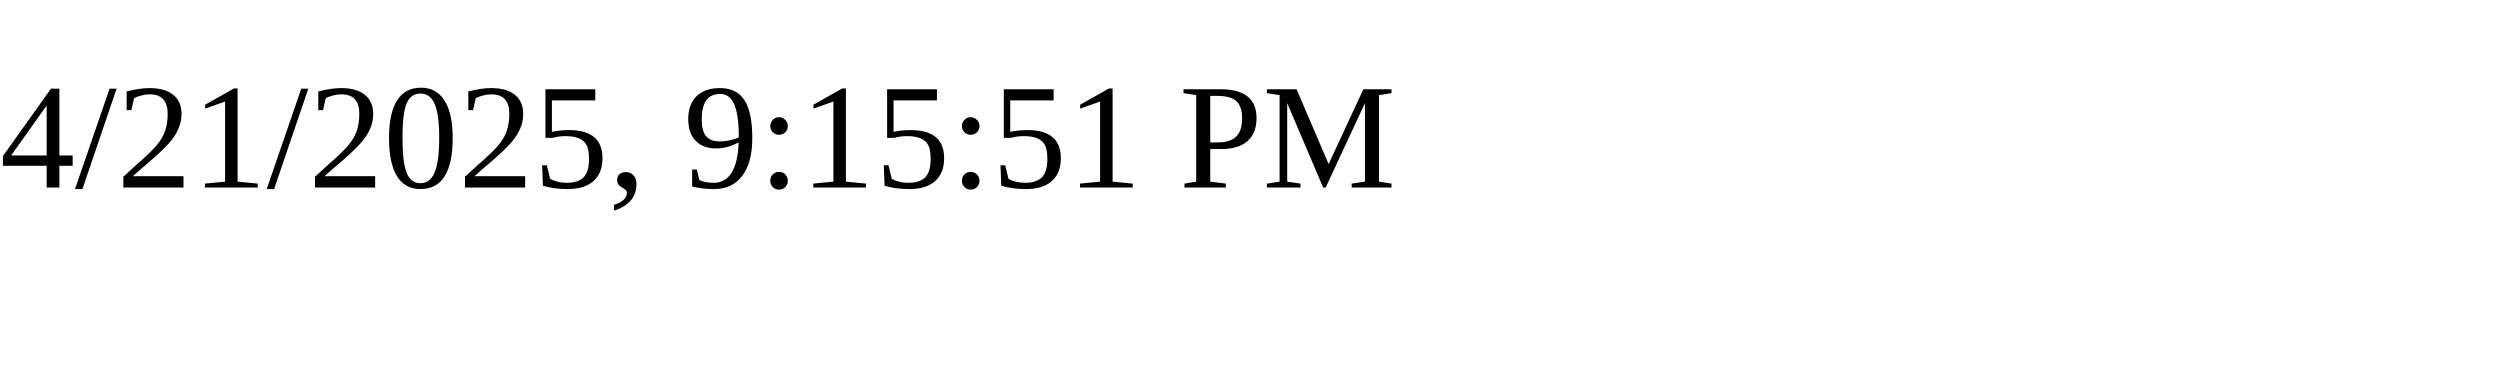
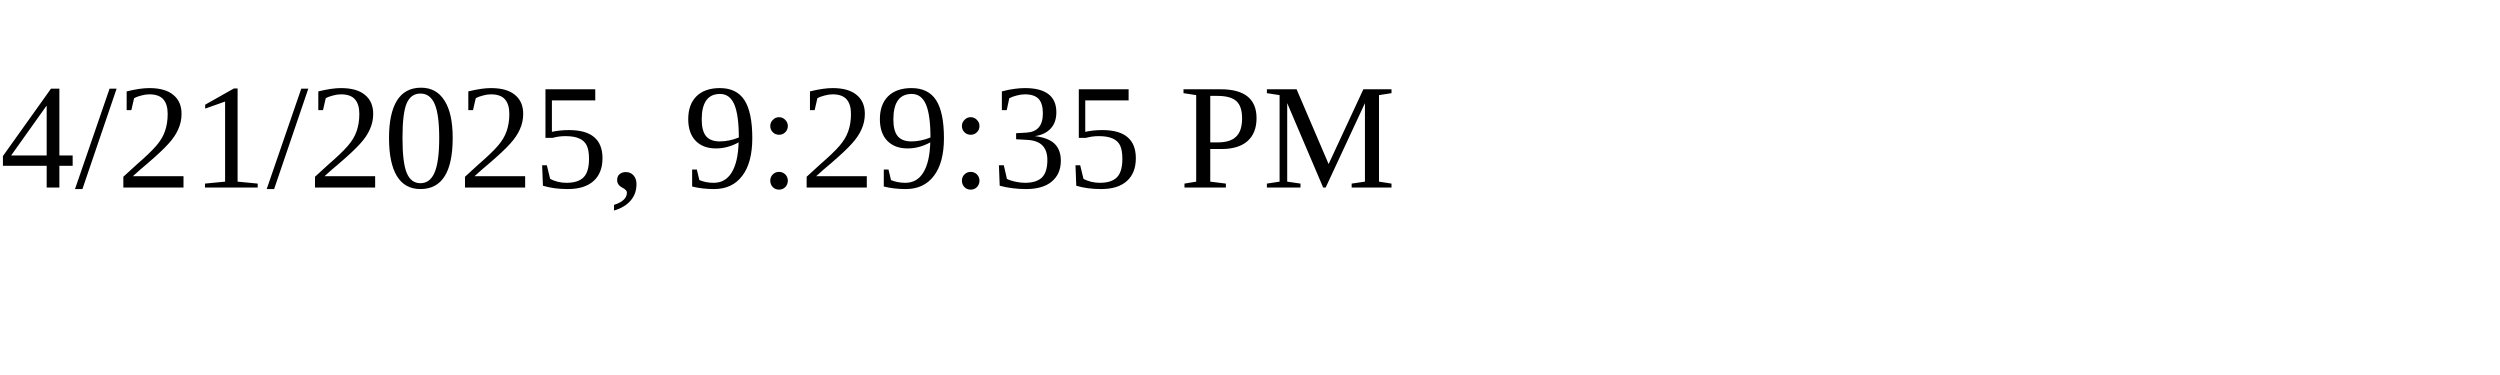
<svg xmlns="http://www.w3.org/2000/svg" height="30" width="200">
-   <text x="0" y="15">4/21/2025, 9:15:51 PM</text>
+   <text x="0" y="15">4/21/2025, 9:29:35 PM</text>
</svg>
